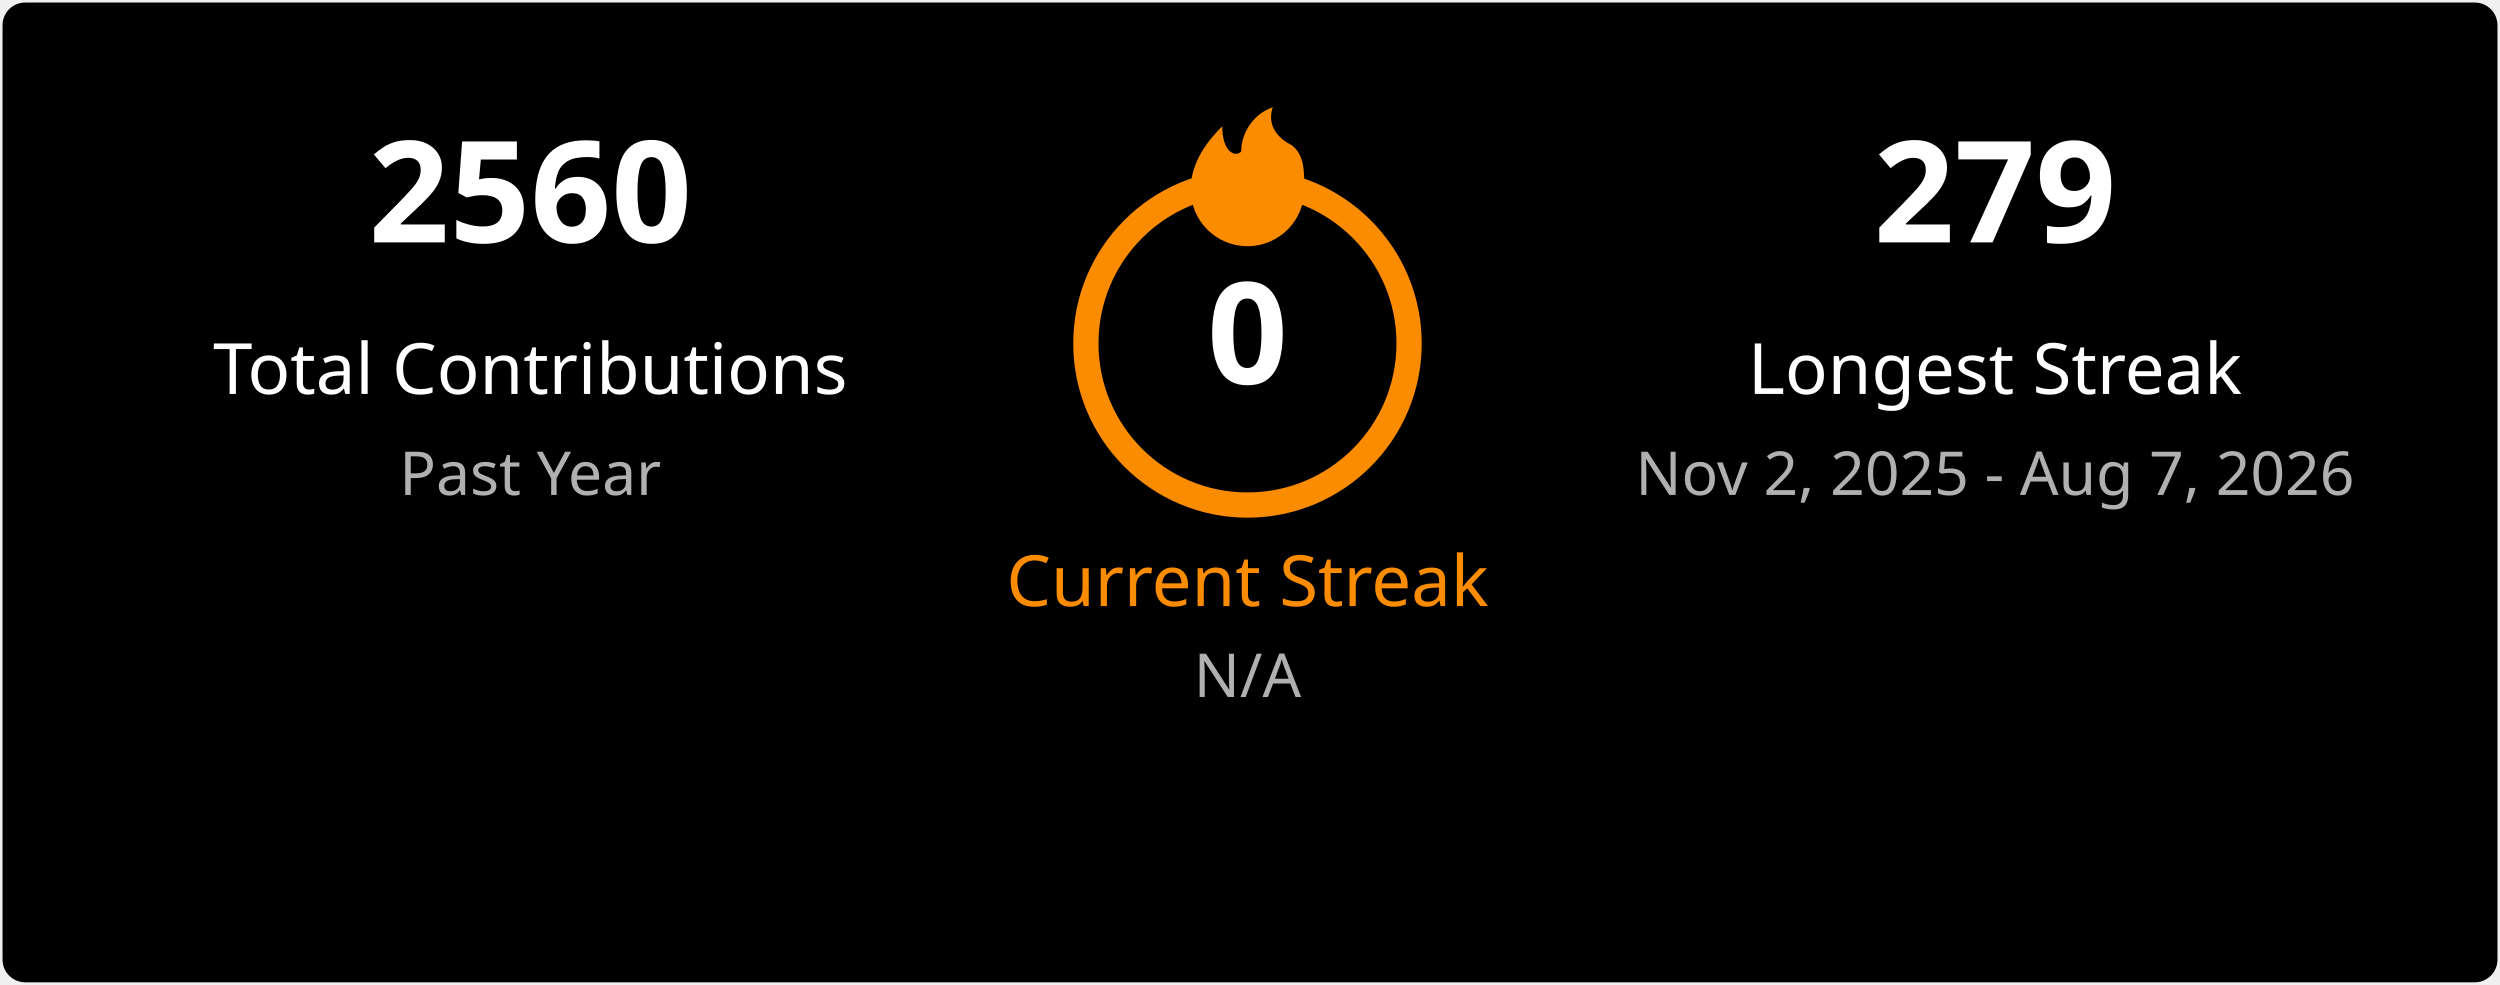
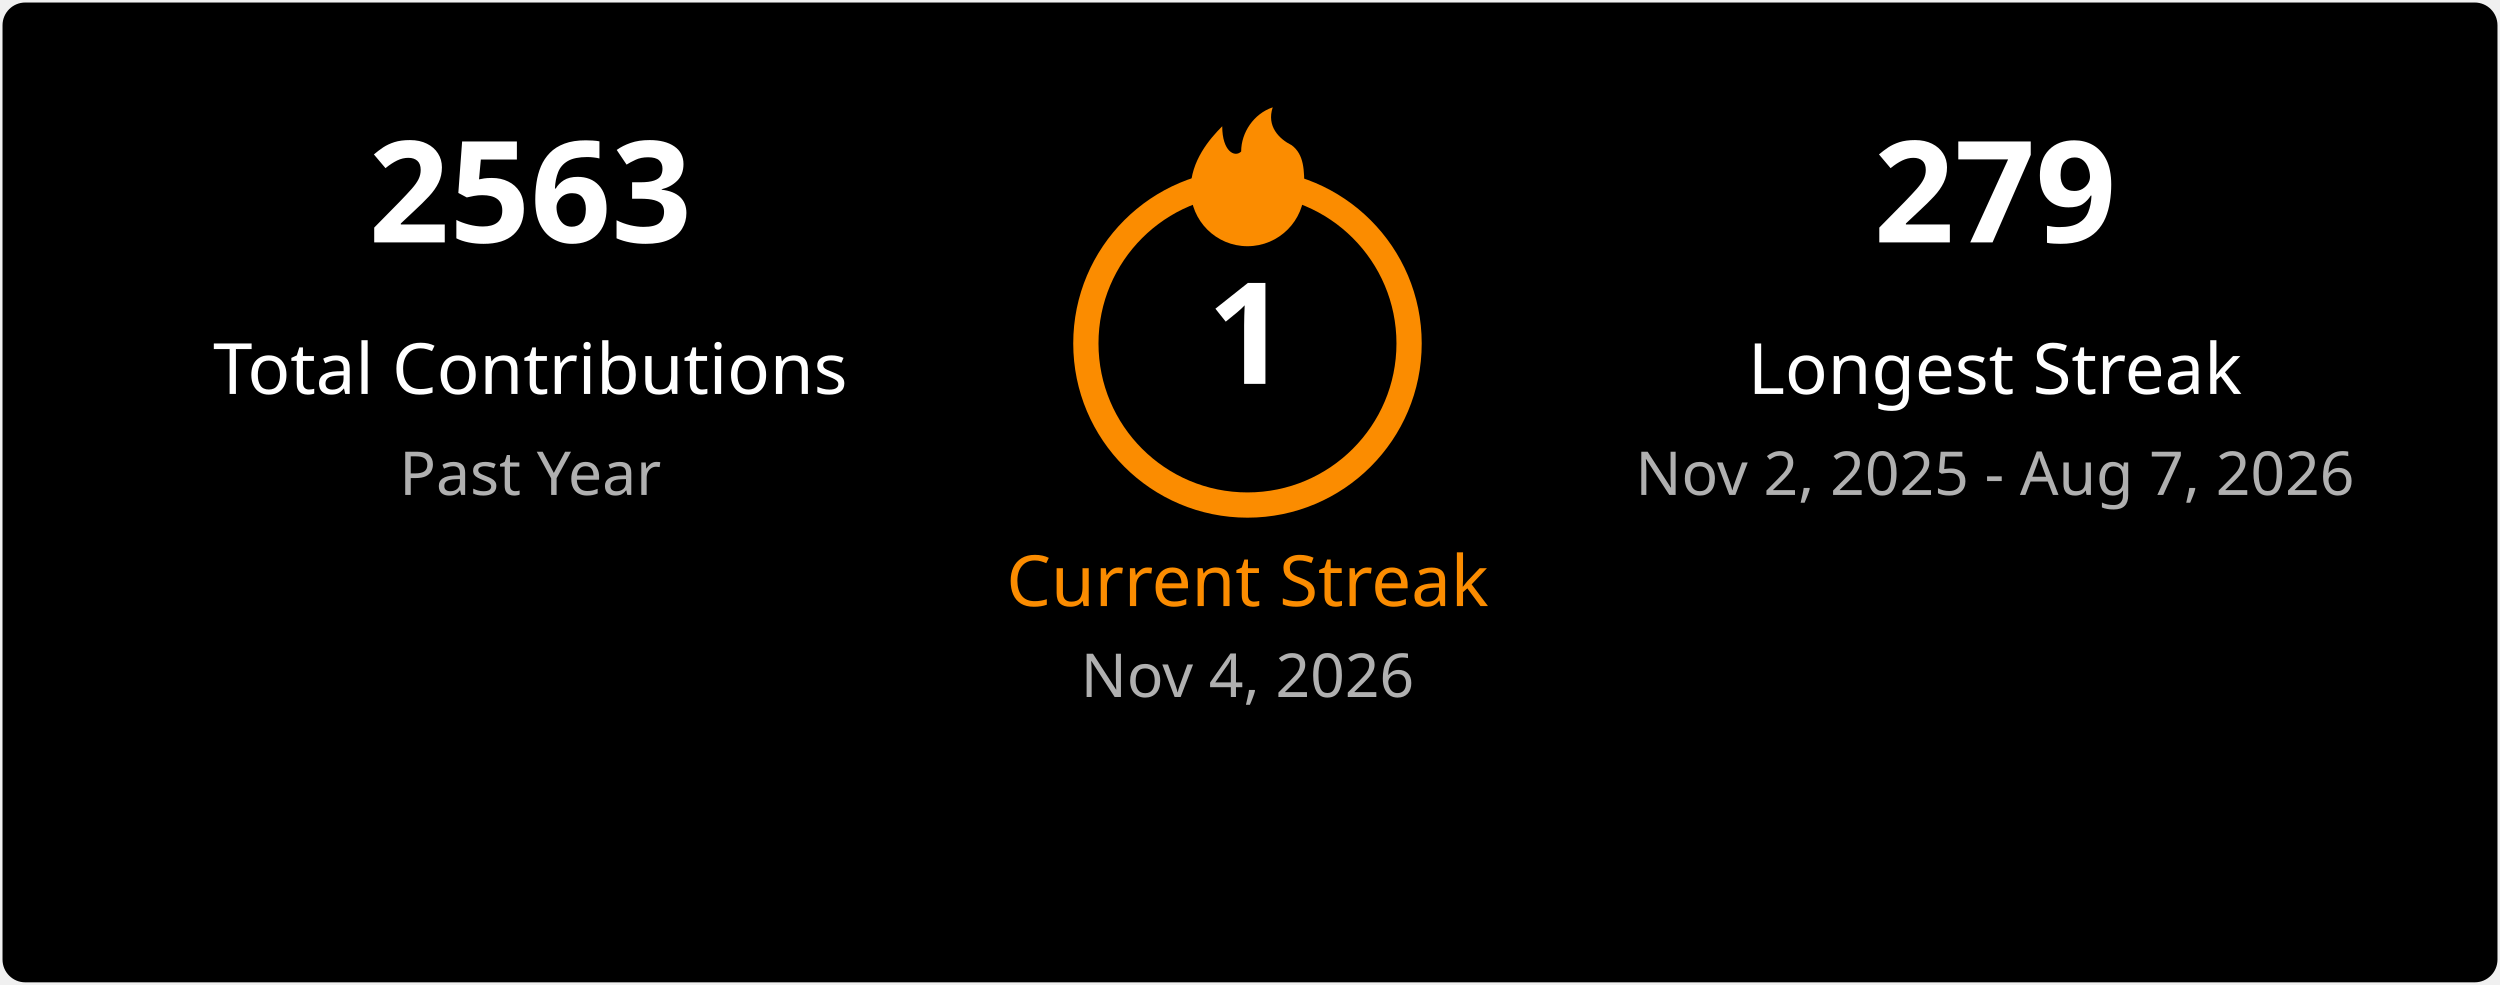
<svg xmlns="http://www.w3.org/2000/svg" width="495" height="195" viewBox="0 0 495 195" fill="none">
  <style>
    .title { font: 600 18px 'Segoe UI', Ubuntu, Sans-Serif; fill: #ffffff; }
    .stat-number { font: 700 28px 'Segoe UI', Ubuntu, Sans-Serif; }
    .stat-label { font: 400 14px 'Segoe UI', Ubuntu, Sans-Serif; }
    .date-range { font: 400 12px 'Segoe UI', Ubuntu, Sans-Serif; fill: #b0b0b0; }
    .fire { fill: #fb8c00; }
  </style>
  <rect x="0.5" y="0.5" rx="4.5" width="494" height="194" fill="#000000" stroke-opacity="0" />
  <g transform="translate(50, 48)">
-     <text class="stat-number" fill="#ffffff" text-anchor="middle" x="55">2560</text>
+     <text class="stat-number" fill="#ffffff" text-anchor="middle" x="55">2563</text>
    <text class="stat-label" fill="#ffffff" text-anchor="middle" x="55" y="30">Total Contributions</text>
    <text class="date-range" text-anchor="middle" x="55" y="50">Past Year</text>
  </g>
  <g transform="translate(197, 20)">
    <circle cx="50" cy="48" r="32" fill="none" stroke="#fb8c00" stroke-width="5" />
    <svg x="35" y="0" width="30" height="30" viewBox="0 0 24 24">
      <path class="fire" d="M12 23C7.029 23 3 18.971 3 14C3 9.5 6 6 8 4C8 8 10 9 11 8C11 5 13 2 16 1C15 4 17 6 19 7C21 8.5 21 11 21 14C21 18.971 16.971 23 12 23Z" />
    </svg>
-     <text class="stat-number" fill="#ffffff" text-anchor="middle" x="50" y="56">0</text>
+     <text class="stat-number" fill="#ffffff" text-anchor="middle" x="50" y="56">1</text>
    <text class="stat-label" fill="#fb8c00" text-anchor="middle" x="50" y="100">Current Streak</text>
-     <text class="date-range" text-anchor="middle" x="50" y="118">N/A</text>
+     <text class="date-range" text-anchor="middle" x="50" y="118">Nov 4, 2026</text>
  </g>
  <g transform="translate(340, 48)">
    <text class="stat-number" fill="#ffffff" text-anchor="middle" x="55">279</text>
    <text class="stat-label" fill="#ffffff" text-anchor="middle" x="55" y="30">Longest Streak</text>
    <text class="date-range" text-anchor="middle" x="55" y="50">Nov 2, 2025 - Aug 7, 2026</text>
  </g>
</svg>
